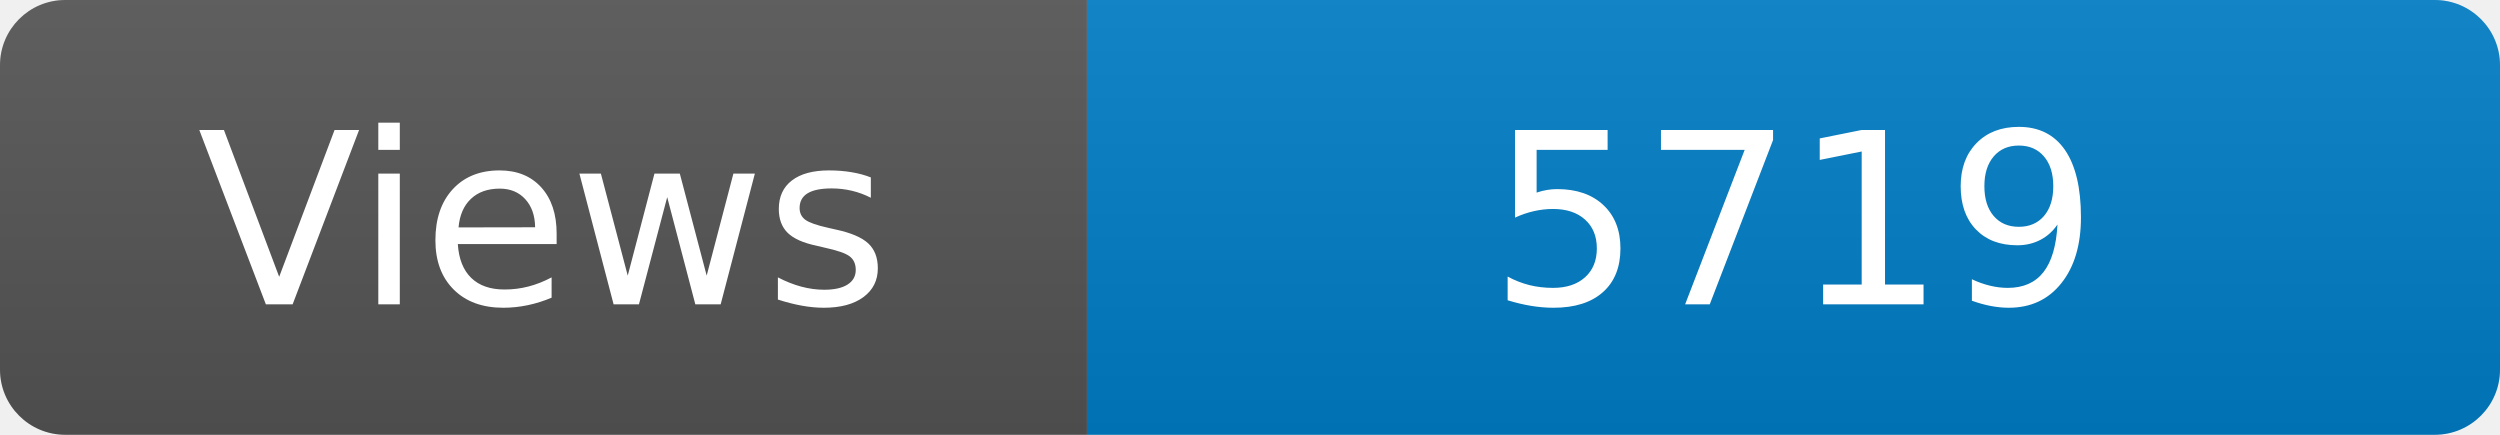
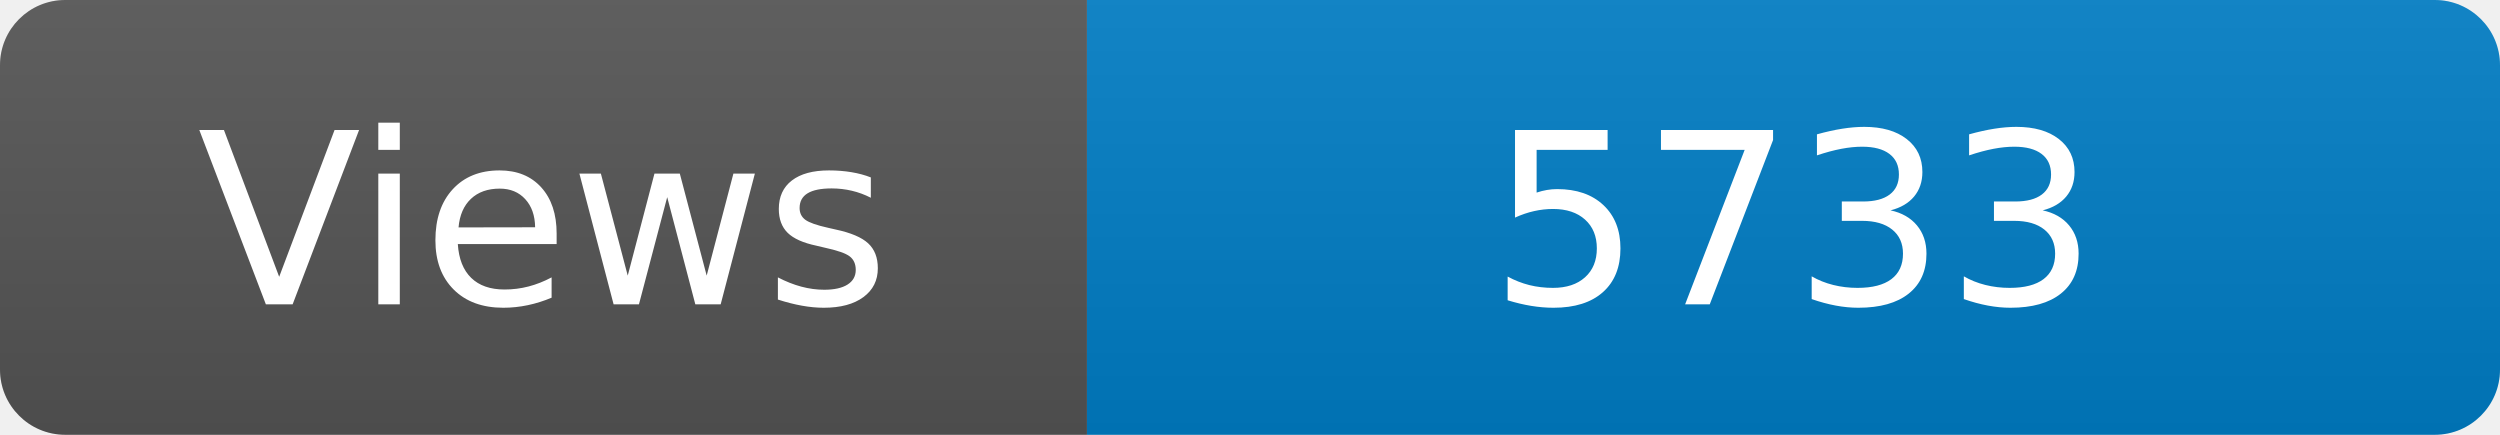
<svg xmlns="http://www.w3.org/2000/svg" width="115" height="20" role="img" aria-label="Maintained?: yes">
  <linearGradient id="s" x2="0" y2="100%">
    <stop offset="0" stop-color="#bbb" stop-opacity=".1" />
    <stop offset="1" stop-opacity=".1" />
  </linearGradient>
  <clipPath id="r">
    <rect width="115" height="20" rx="3" fill="#fff" />
  </clipPath>
  <g clip-path="url(#r)">
    <rect width="50" height="20" fill="#555" />
    <rect x="50" width="160" height="20" fill="#007ec6" />
    <rect width="115" height="20" fill="url(#s)" />
  </g>
  <g fill="#fff" text-anchor="middle" font-family="Verdana,Geneva,DejaVu Sans,sans-serif" font-size="110">
    <text x="250" y="140" transform="scale(.1)" fill="#fff">Views</text>
-     <text x="825" y="140" transform="scale(.1)" fill="#fff">5719</text>
+     <text x="825" y="140" transform="scale(.1)" fill="#fff">5733</text>
  </g>
</svg>
